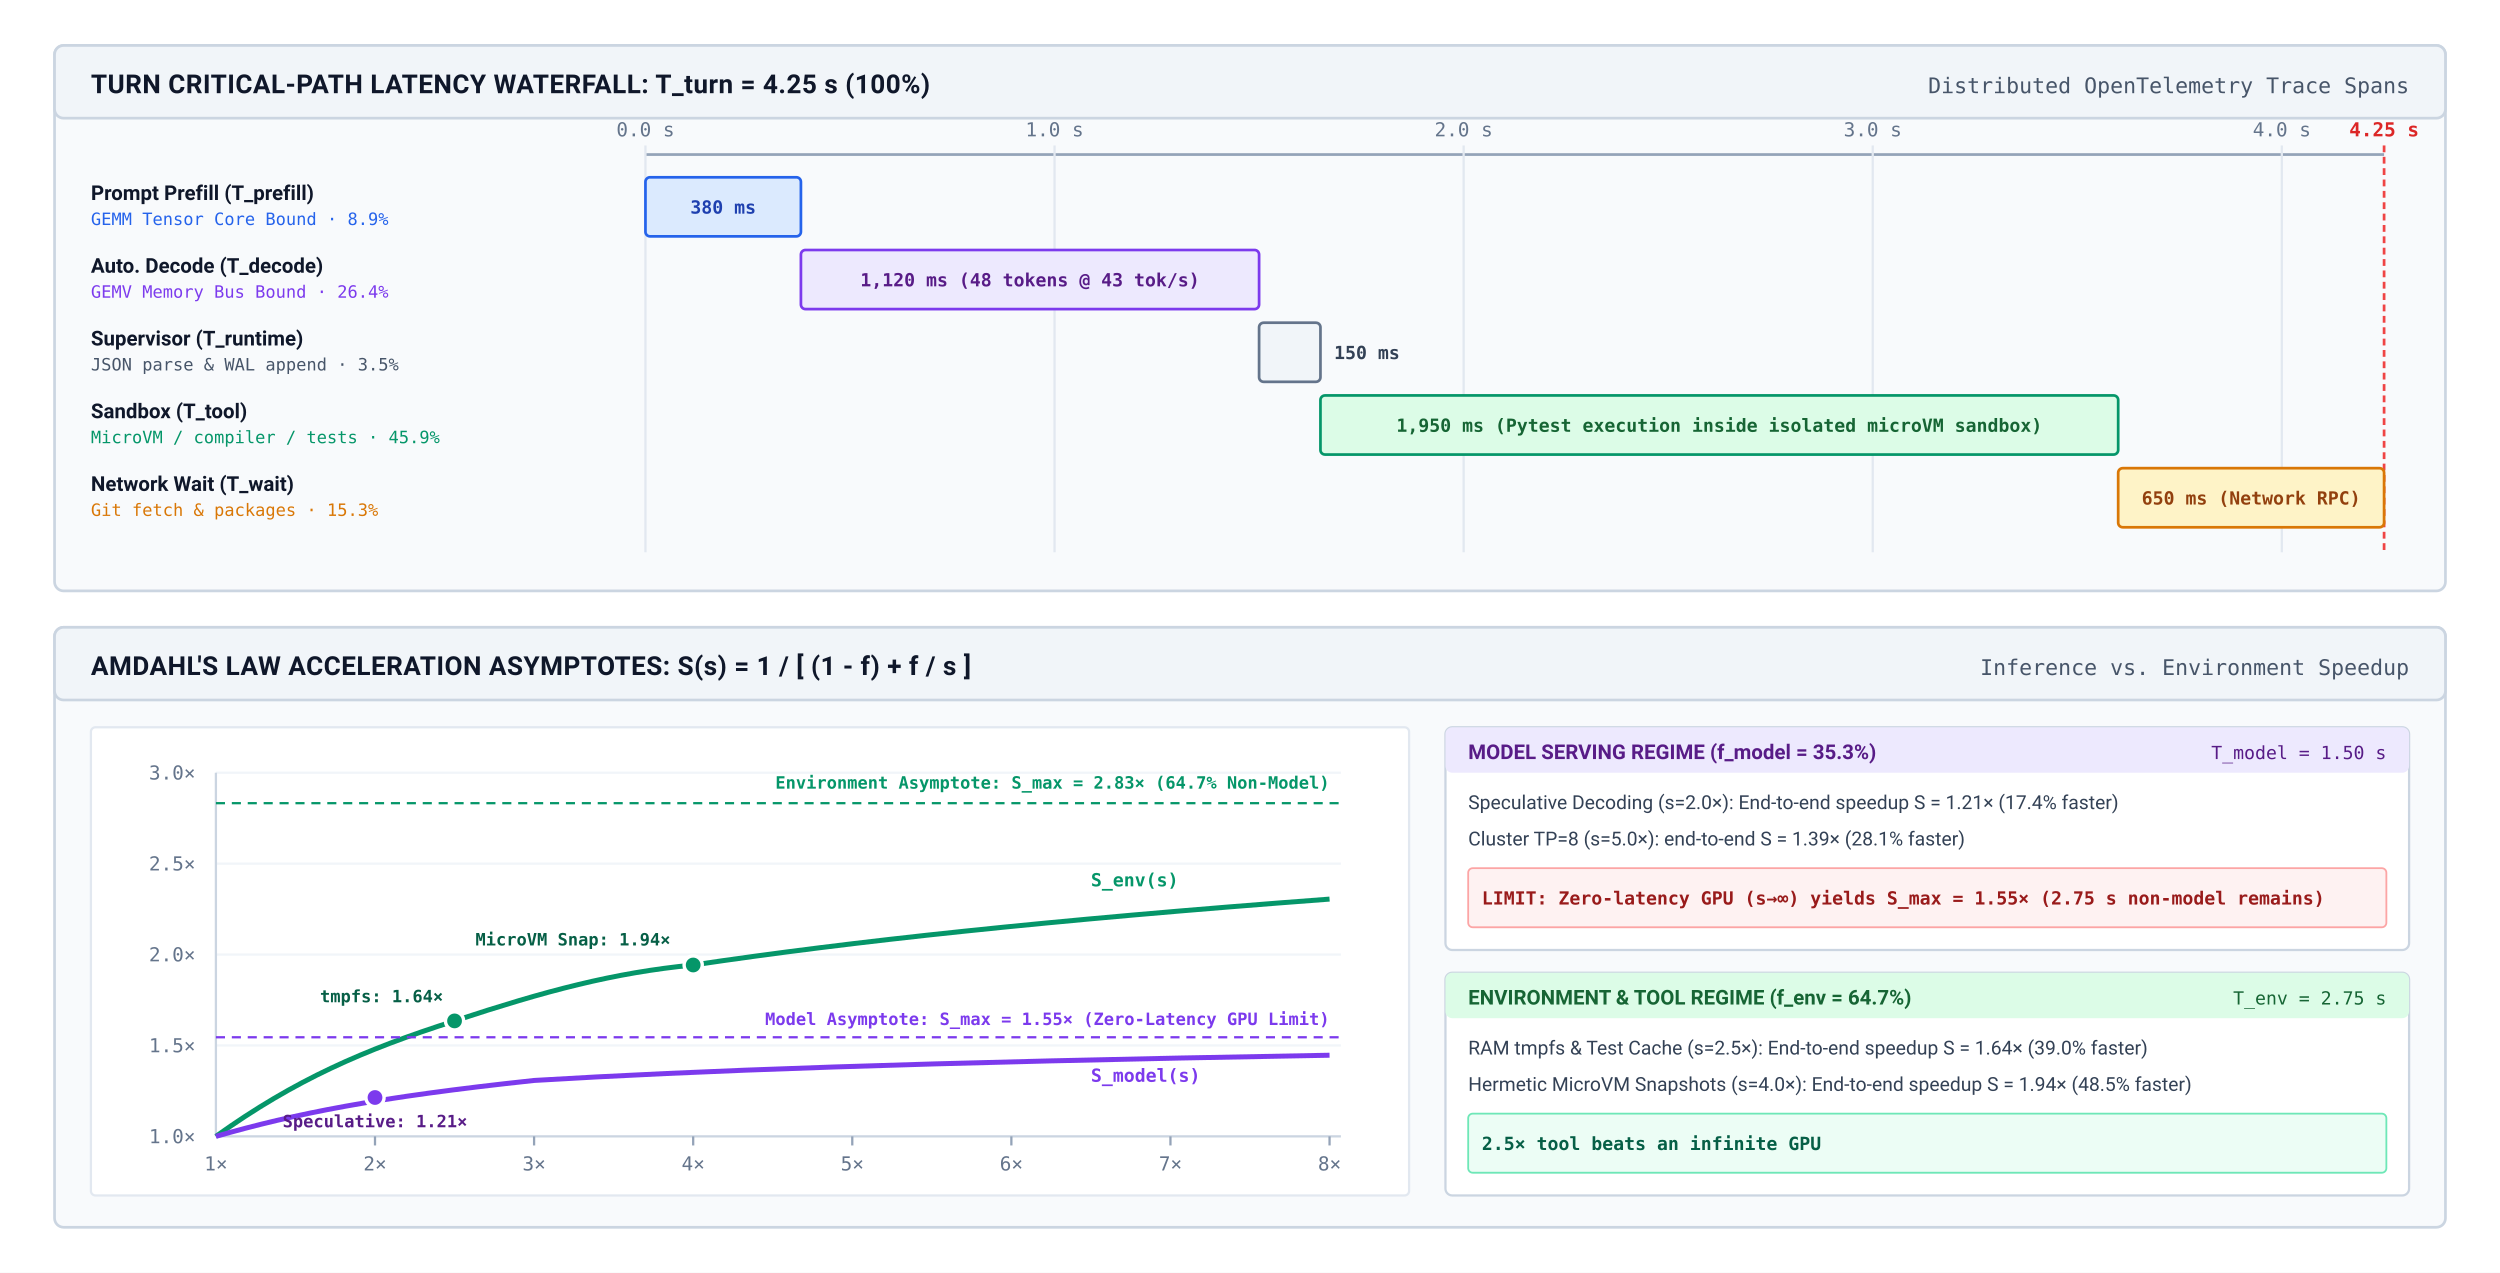
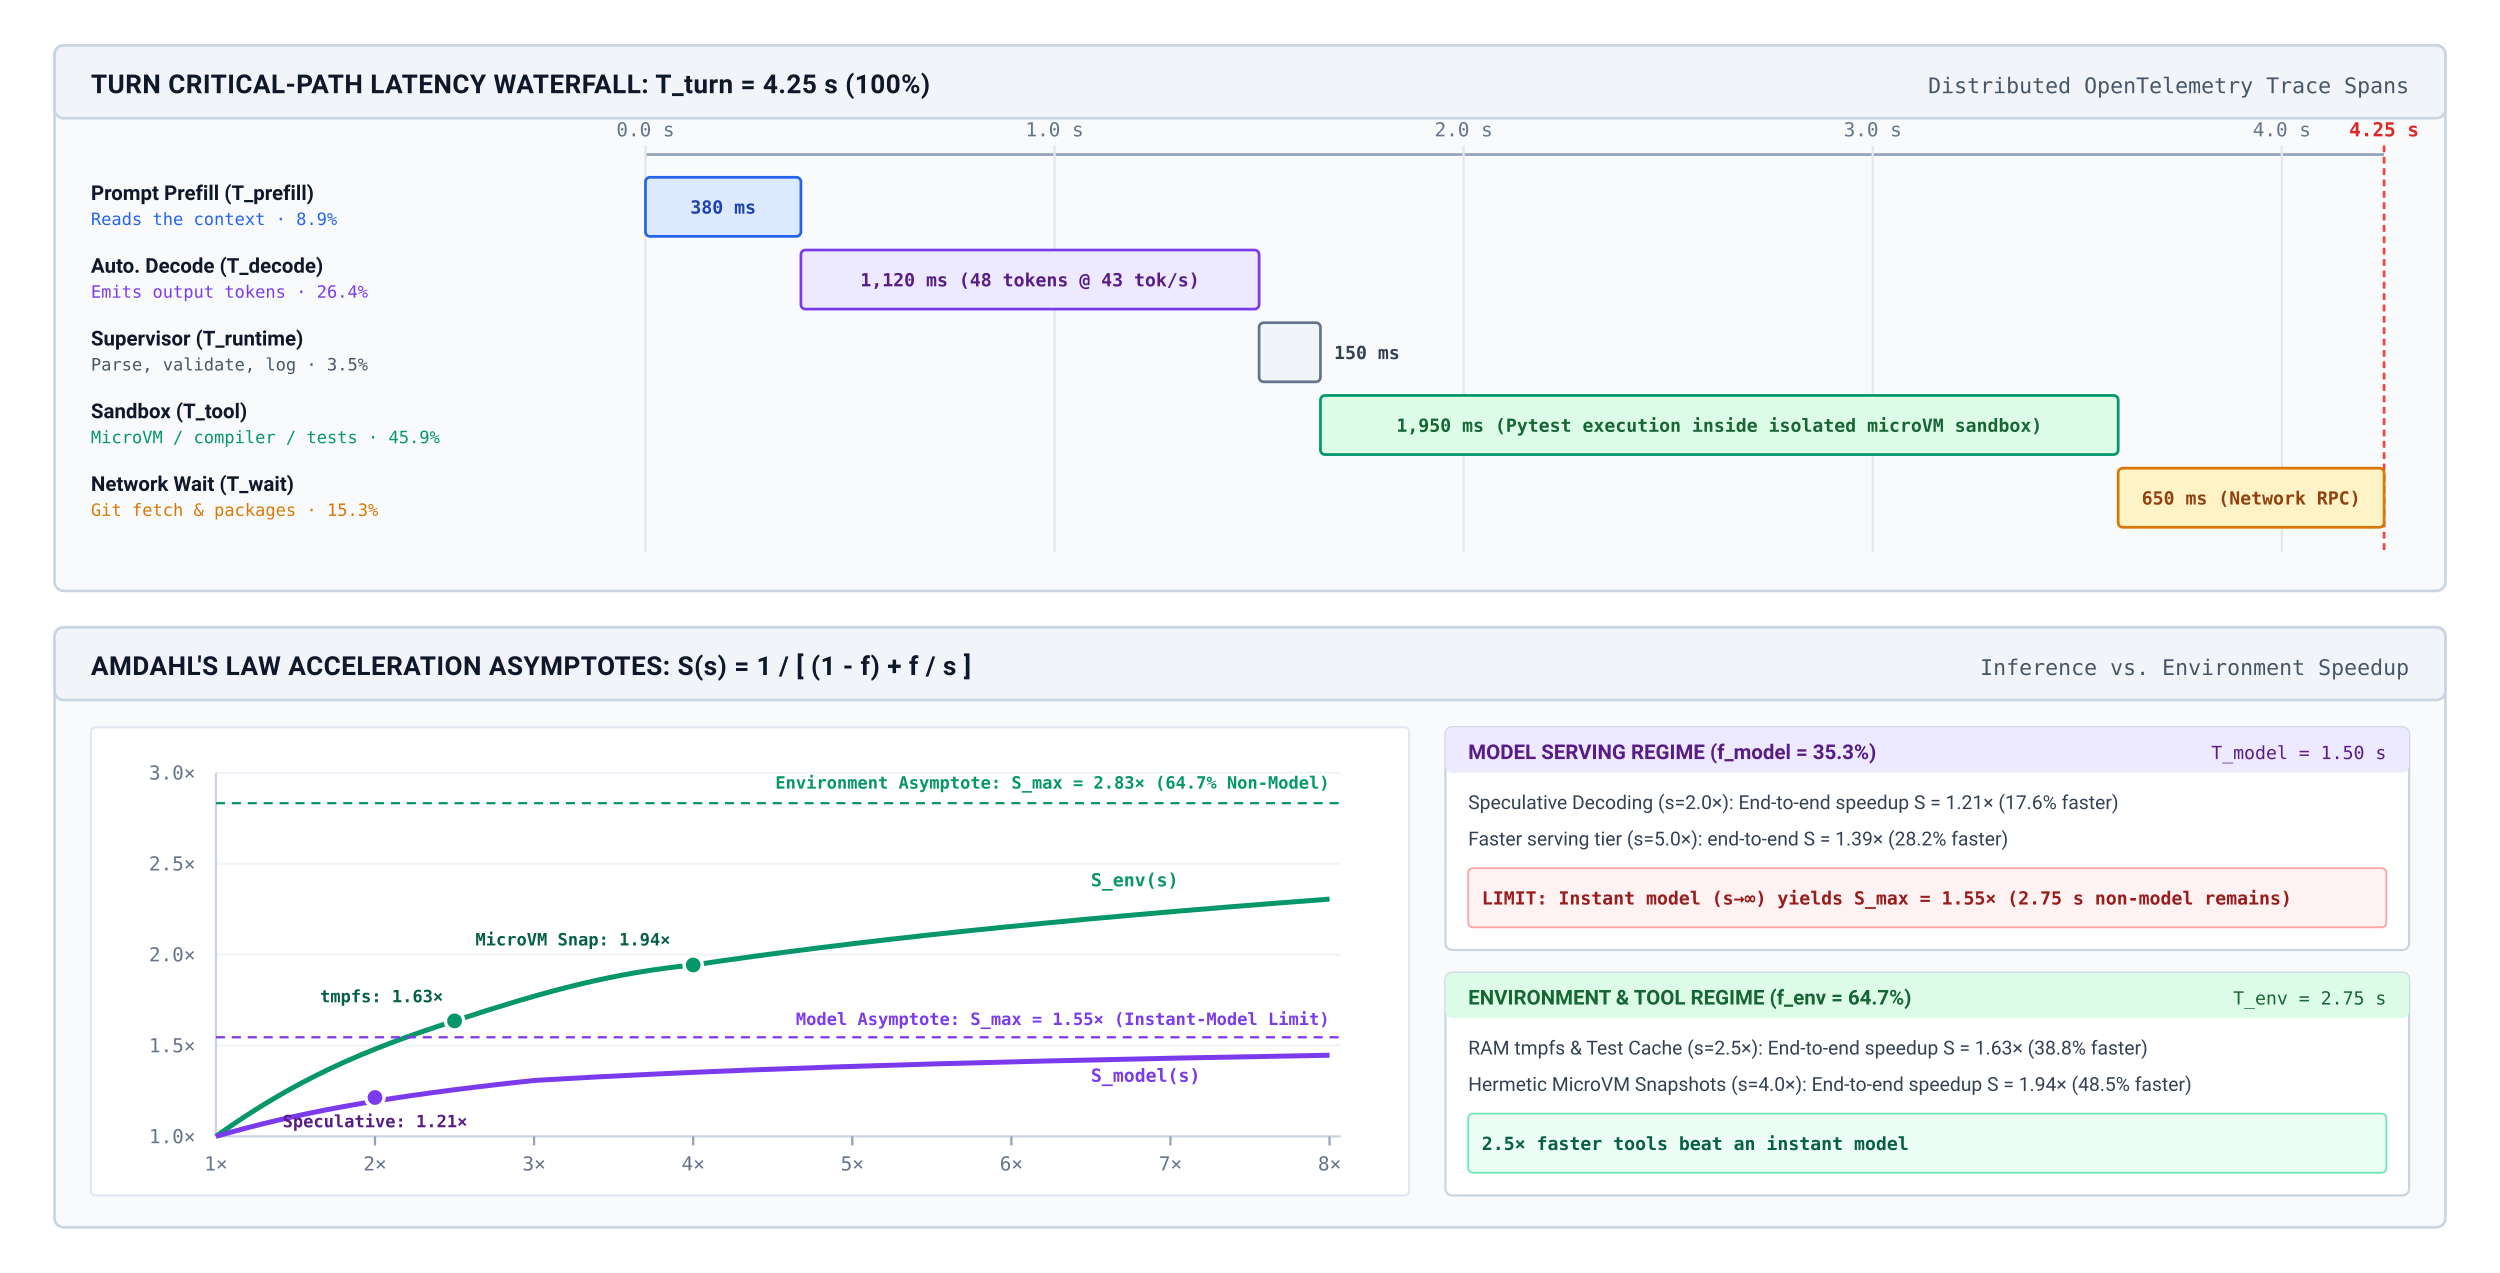
<svg xmlns="http://www.w3.org/2000/svg" viewBox="0 0 1100 560" width="100%" height="100%" font-family="-apple-system, BlinkMacSystemFont, 'Segoe UI', Roboto, 'Helvetica Neue', Arial, sans-serif">
  <defs>
    <marker id="arr-slate" viewBox="0 0 10 10" refX="6" refY="5" markerWidth="6" markerHeight="6" orient="auto">
      <path d="M 0 1.5 L 8 5 L 0 8.5 z" fill="#475569" />
    </marker>
  </defs>
  <rect width="1100" height="560" fill="#ffffff" />
  <g transform="translate(24, 20)">
    <rect width="1052" height="240" rx="4" fill="#f8fafc" stroke="#cbd5e1" stroke-width="1.2" />
    <rect width="1052" height="32" rx="4" fill="#f1f5f9" stroke="#cbd5e1" stroke-width="1.2" />
    <text x="16" y="21" font-size="11.5" font-weight="700" fill="#0f172a" letter-spacing="0.2">TURN CRITICAL-PATH LATENCY WATERFALL: T_turn = 4.25 s (100%)</text>
    <text x="1036" y="21" font-size="9.5" font-family="'SF Mono', monospace" fill="#475569" text-anchor="end">Distributed OpenTelemetry Trace Spans</text>
    <g transform="translate(260, 48)">
      <line x1="0" y1="0" x2="765" y2="0" stroke="#94a3b8" stroke-width="1.2" />
      <line x1="0" y1="-4" x2="0" y2="175" stroke="#e2e8f0" stroke-width="1" />
      <text x="0" y="-8" font-size="8.5" font-family="'SF Mono', monospace" fill="#64748b" text-anchor="middle">0.0 s</text>
      <line x1="180" y1="-4" x2="180" y2="175" stroke="#e2e8f0" stroke-width="1" />
      <text x="180" y="-8" font-size="8.5" font-family="'SF Mono', monospace" fill="#64748b" text-anchor="middle">1.0 s</text>
      <line x1="360" y1="-4" x2="360" y2="175" stroke="#e2e8f0" stroke-width="1" />
      <text x="360" y="-8" font-size="8.5" font-family="'SF Mono', monospace" fill="#64748b" text-anchor="middle">2.0 s</text>
      <line x1="540" y1="-4" x2="540" y2="175" stroke="#e2e8f0" stroke-width="1" />
      <text x="540" y="-8" font-size="8.5" font-family="'SF Mono', monospace" fill="#64748b" text-anchor="middle">3.0 s</text>
      <line x1="720" y1="-4" x2="720" y2="175" stroke="#e2e8f0" stroke-width="1" />
      <text x="720" y="-8" font-size="8.5" font-family="'SF Mono', monospace" fill="#64748b" text-anchor="middle">4.0 s</text>
      <line x1="765" y1="-4" x2="765" y2="175" stroke="#ef4444" stroke-width="1.2" stroke-dasharray="3,2" />
      <text x="765" y="-8" font-size="8.5" font-family="'SF Mono', monospace" fill="#dc2626" font-weight="700" text-anchor="middle">4.25 s</text>
      <g transform="translate(0, 10)">
        <rect x="0" y="0" width="68.4" height="26" rx="2" fill="#dbeafe" stroke="#2563eb" stroke-width="1.2" />
        <text x="34.2" y="16" font-size="8" font-family="'SF Mono', monospace" font-weight="700" fill="#1e40af" text-anchor="middle">380 ms</text>
      </g>
      <g transform="translate(0, 42)">
        <rect x="68.4" y="0" width="201.6" height="26" rx="2" fill="#ede9fe" stroke="#7c3aed" stroke-width="1.2" />
        <text x="169.2" y="16" font-size="8" font-family="'SF Mono', monospace" font-weight="700" fill="#581c87" text-anchor="middle">1,120 ms (48 tokens @ 43 tok/s)</text>
      </g>
      <g transform="translate(0, 74)">
        <rect x="270" y="0" width="27" height="26" rx="2" fill="#f1f5f9" stroke="#64748b" stroke-width="1.2" />
        <text x="303" y="16" font-size="8" font-family="'SF Mono', monospace" font-weight="600" fill="#334155">150 ms</text>
      </g>
      <g transform="translate(0, 106)">
        <rect x="297" y="0" width="351" height="26" rx="2" fill="#dcfce7" stroke="#059669" stroke-width="1.2" />
        <text x="472.5" y="16" font-size="8" font-family="'SF Mono', monospace" font-weight="700" fill="#166534" text-anchor="middle">1,950 ms (Pytest execution inside isolated microVM sandbox)</text>
      </g>
      <g transform="translate(0, 138)">
        <rect x="648" y="0" width="117" height="26" rx="2" fill="#fef3c7" stroke="#d97706" stroke-width="1.2" />
        <text x="706.5" y="16" font-size="8" font-family="'SF Mono', monospace" font-weight="700" fill="#92400e" text-anchor="middle">650 ms (Network RPC)</text>
      </g>
    </g>
    <g transform="translate(16, 56)">
      <g transform="translate(0, 2)">
        <text x="0" y="10" font-size="9" font-weight="700" fill="#0f172a">Prompt Prefill (T_prefill)</text>
-         <text x="0" y="21" font-size="7.5" font-family="'SF Mono', monospace" fill="#2563eb">GEMM Tensor Core Bound · 8.9%</text>
+         <text x="0" y="21" font-size="7.5" font-family="'SF Mono', monospace" fill="#2563eb">Reads the context · 8.9%</text>
      </g>
      <g transform="translate(0, 34)">
        <text x="0" y="10" font-size="9" font-weight="700" fill="#0f172a">Auto. Decode (T_decode)</text>
-         <text x="0" y="21" font-size="7.5" font-family="'SF Mono', monospace" fill="#7c3aed">GEMV Memory Bus Bound · 26.4%</text>
+         <text x="0" y="21" font-size="7.5" font-family="'SF Mono', monospace" fill="#7c3aed">Emits output tokens · 26.4%</text>
      </g>
      <g transform="translate(0, 66)">
        <text x="0" y="10" font-size="9" font-weight="700" fill="#0f172a">Supervisor (T_runtime)</text>
-         <text x="0" y="21" font-size="7.5" font-family="'SF Mono', monospace" fill="#475569">JSON parse &amp; WAL append · 3.5%</text>
+         <text x="0" y="21" font-size="7.5" font-family="'SF Mono', monospace" fill="#475569">Parse, validate, log · 3.5%</text>
      </g>
      <g transform="translate(0, 98)">
        <text x="0" y="10" font-size="9" font-weight="700" fill="#0f172a">Sandbox (T_tool)</text>
        <text x="0" y="21" font-size="7.5" font-family="'SF Mono', monospace" fill="#059669">MicroVM / compiler / tests · 45.9%</text>
      </g>
      <g transform="translate(0, 130)">
        <text x="0" y="10" font-size="9" font-weight="700" fill="#0f172a">Network Wait (T_wait)</text>
        <text x="0" y="21" font-size="7.5" font-family="'SF Mono', monospace" fill="#d97706">Git fetch &amp; packages · 15.3%</text>
      </g>
    </g>
  </g>
  <g transform="translate(24, 276)">
    <rect width="1052" height="264" rx="4" fill="#f8fafc" stroke="#cbd5e1" stroke-width="1.2" />
    <rect width="1052" height="32" rx="4" fill="#f1f5f9" stroke="#cbd5e1" stroke-width="1.2" />
    <text x="16" y="21" font-size="11.5" font-weight="700" fill="#0f172a" letter-spacing="0.2">AMDAHL'S LAW ACCELERATION ASYMPTOTES: S(s) = 1 / [ (1 - f) + f / s ]</text>
    <text x="1036" y="21" font-size="9.5" font-family="'SF Mono', monospace" fill="#475569" text-anchor="end">Inference vs. Environment Speedup</text>
    <g transform="translate(16, 44)">
      <rect width="580" height="206" rx="2" fill="#ffffff" stroke="#e2e8f0" stroke-width="1" />
      <line x1="55" y1="180" x2="550" y2="180" stroke="#cbd5e1" stroke-width="1" />
      <line x1="55" y1="140" x2="550" y2="140" stroke="#f1f5f9" stroke-width="1" />
      <line x1="55" y1="100" x2="550" y2="100" stroke="#f1f5f9" stroke-width="1" />
      <line x1="55" y1="60" x2="550" y2="60" stroke="#f1f5f9" stroke-width="1" />
      <line x1="55" y1="20" x2="550" y2="20" stroke="#f1f5f9" stroke-width="1" />
      <text x="46" y="183" font-size="8.5" font-family="'SF Mono', monospace" fill="#64748b" text-anchor="end">1.0×</text>
      <text x="46" y="143" font-size="8.5" font-family="'SF Mono', monospace" fill="#64748b" text-anchor="end">1.5×</text>
      <text x="46" y="103" font-size="8.5" font-family="'SF Mono', monospace" fill="#64748b" text-anchor="end">2.0×</text>
      <text x="46" y="63" font-size="8.5" font-family="'SF Mono', monospace" fill="#64748b" text-anchor="end">2.5×</text>
      <text x="46" y="23" font-size="8.5" font-family="'SF Mono', monospace" fill="#64748b" text-anchor="end">3.0×</text>
      <line x1="55" y1="180" x2="55" y2="20" stroke="#cbd5e1" stroke-width="1" />
      <line x1="125" y1="180" x2="125" y2="184" stroke="#94a3b8" stroke-width="1" />
      <line x1="195" y1="180" x2="195" y2="184" stroke="#94a3b8" stroke-width="1" />
      <line x1="265" y1="180" x2="265" y2="184" stroke="#94a3b8" stroke-width="1" />
      <line x1="335" y1="180" x2="335" y2="184" stroke="#94a3b8" stroke-width="1" />
      <line x1="405" y1="180" x2="405" y2="184" stroke="#94a3b8" stroke-width="1" />
      <line x1="475" y1="180" x2="475" y2="184" stroke="#94a3b8" stroke-width="1" />
      <line x1="545" y1="180" x2="545" y2="184" stroke="#94a3b8" stroke-width="1" />
      <text x="55" y="195" font-size="8.5" font-family="'SF Mono', monospace" fill="#64748b" text-anchor="middle">1×</text>
      <text x="125" y="195" font-size="8.5" font-family="'SF Mono', monospace" fill="#64748b" text-anchor="middle">2×</text>
      <text x="195" y="195" font-size="8.5" font-family="'SF Mono', monospace" fill="#64748b" text-anchor="middle">3×</text>
      <text x="265" y="195" font-size="8.5" font-family="'SF Mono', monospace" fill="#64748b" text-anchor="middle">4×</text>
      <text x="335" y="195" font-size="8.5" font-family="'SF Mono', monospace" fill="#64748b" text-anchor="middle">5×</text>
      <text x="405" y="195" font-size="8.5" font-family="'SF Mono', monospace" fill="#64748b" text-anchor="middle">6×</text>
      <text x="475" y="195" font-size="8.5" font-family="'SF Mono', monospace" fill="#64748b" text-anchor="middle">7×</text>
      <text x="545" y="195" font-size="8.5" font-family="'SF Mono', monospace" fill="#64748b" text-anchor="middle">8×</text>
      <path d="M 55,180.0 C 90,155 120,142 160,129.2 C 200,116 230,108 265,104.6 C 335,94.2 420,85 545,75.6" fill="none" stroke="#059669" stroke-width="2.2" />
      <line x1="55" y1="33.4" x2="550" y2="33.4" stroke="#059669" stroke-width="1" stroke-dasharray="4,3" />
      <text x="545" y="27" font-size="7.5" font-family="'SF Mono', monospace" fill="#059669" font-weight="700" text-anchor="end">Environment Asymptote: S_max = 2.83× (64.7% Non-Model)</text>
      <path d="M 55,180.0 C 90,170 125,162.9 195,155.4 C 265,151.2 360,147.5 545,144.3" fill="none" stroke="#7c3aed" stroke-width="2.2" />
      <line x1="55" y1="136.4" x2="550" y2="136.4" stroke="#7c3aed" stroke-width="1" stroke-dasharray="4,3" />
-       <text x="545" y="131" font-size="7.5" font-family="'SF Mono', monospace" fill="#7c3aed" font-weight="700" text-anchor="end">Model Asymptote: S_max = 1.55× (Zero-Latency GPU Limit)</text>
+       <text x="545" y="131" font-size="7.5" font-family="'SF Mono', monospace" fill="#7c3aed" font-weight="700" text-anchor="end">Model Asymptote: S_max = 1.55× (Instant-Model Limit)</text>
      <circle cx="125" cy="162.9" r="4" fill="#7c3aed" stroke="#ffffff" stroke-width="1.5" />
      <text x="125" y="176" font-size="7.5" font-family="'SF Mono', monospace" fill="#581c87" font-weight="700" text-anchor="middle">Speculative: 1.21×</text>
      <circle cx="160" cy="129.2" r="4" fill="#059669" stroke="#ffffff" stroke-width="1.5" />
-       <text x="155" y="121" font-size="7.5" font-family="'SF Mono', monospace" fill="#065f46" font-weight="700" text-anchor="end">tmpfs: 1.64×</text>
+       <text x="155" y="121" font-size="7.5" font-family="'SF Mono', monospace" fill="#065f46" font-weight="700" text-anchor="end">tmpfs: 1.63×</text>
      <circle cx="265" cy="104.6" r="4" fill="#059669" stroke="#ffffff" stroke-width="1.5" />
      <text x="255" y="96" font-size="7.5" font-family="'SF Mono', monospace" fill="#065f46" font-weight="700" text-anchor="end">MicroVM Snap: 1.94×</text>
      <text x="440" y="70" font-size="8" font-family="'SF Mono', monospace" font-weight="700" fill="#059669">S_env(s)</text>
      <text x="440" y="156" font-size="8" font-family="'SF Mono', monospace" font-weight="700" fill="#7c3aed">S_model(s)</text>
    </g>
    <g transform="translate(612, 44)">
      <g transform="translate(0, 0)">
        <rect width="424" height="98" rx="3" fill="#ffffff" stroke="#cbd5e1" stroke-width="1" />
        <rect width="424" height="20" rx="3" fill="#ede9fe" />
        <text x="10" y="14" font-size="9" font-weight="700" fill="#581c87">MODEL SERVING REGIME (f_model = 35.3%)</text>
        <text x="414" y="14" font-size="8" font-family="'SF Mono', monospace" fill="#581c87" text-anchor="end">T_model = 1.50 s</text>
-         <text x="10" y="36" font-size="8.5" fill="#334155">Speculative Decoding (s=2.0×): End-to-end speedup S = 1.21× (17.4% faster)</text>
-         <text x="10" y="52" font-size="8.5" fill="#334155">Cluster TP=8 (s=5.0×): end-to-end S = 1.39× (28.1% faster)</text>
+         <text x="10" y="36" font-size="8.5" fill="#334155">Speculative Decoding (s=2.0×): End-to-end speedup S = 1.21× (17.6% faster)</text>
+         <text x="10" y="52" font-size="8.5" fill="#334155">Faster serving tier (s=5.0×): end-to-end S = 1.39× (28.2% faster)</text>
        <rect x="10" y="62" width="404" height="26" rx="2" fill="#fef2f2" stroke="#fca5a5" stroke-width="0.8" />
-         <text x="16" y="78" font-size="8" font-family="'SF Mono', monospace" fill="#991b1b" font-weight="700">LIMIT: Zero-latency GPU (s→∞) yields S_max = 1.55× (2.75 s non-model remains)</text>
+         <text x="16" y="78" font-size="8" font-family="'SF Mono', monospace" fill="#991b1b" font-weight="700">LIMIT: Instant model (s→∞) yields S_max = 1.55× (2.75 s non-model remains)</text>
      </g>
      <g transform="translate(0, 108)">
        <rect width="424" height="98" rx="3" fill="#ffffff" stroke="#cbd5e1" stroke-width="1" />
        <rect width="424" height="20" rx="3" fill="#dcfce7" />
        <text x="10" y="14" font-size="9" font-weight="700" fill="#166534">ENVIRONMENT &amp; TOOL REGIME (f_env = 64.7%)</text>
        <text x="414" y="14" font-size="8" font-family="'SF Mono', monospace" fill="#166534" text-anchor="end">T_env = 2.75 s</text>
-         <text x="10" y="36" font-size="8.5" fill="#334155">RAM tmpfs &amp; Test Cache (s=2.5×): End-to-end speedup S = 1.64× (39.0% faster)</text>
+         <text x="10" y="36" font-size="8.5" fill="#334155">RAM tmpfs &amp; Test Cache (s=2.5×): End-to-end speedup S = 1.63× (38.8% faster)</text>
        <text x="10" y="52" font-size="8.5" fill="#334155">Hermetic MicroVM Snapshots (s=4.0×): End-to-end speedup S = 1.94× (48.5% faster)</text>
        <rect x="10" y="62" width="404" height="26" rx="2" fill="#ecfdf5" stroke="#6ee7b7" stroke-width="0.8" />
-         <text x="16" y="78" font-size="8" font-family="'SF Mono', monospace" fill="#065f46" font-weight="700">2.5× tool beats an infinite GPU</text>
+         <text x="16" y="78" font-size="8" font-family="'SF Mono', monospace" fill="#065f46" font-weight="700">2.5× faster tools beat an instant model</text>
      </g>
    </g>
  </g>
</svg>
